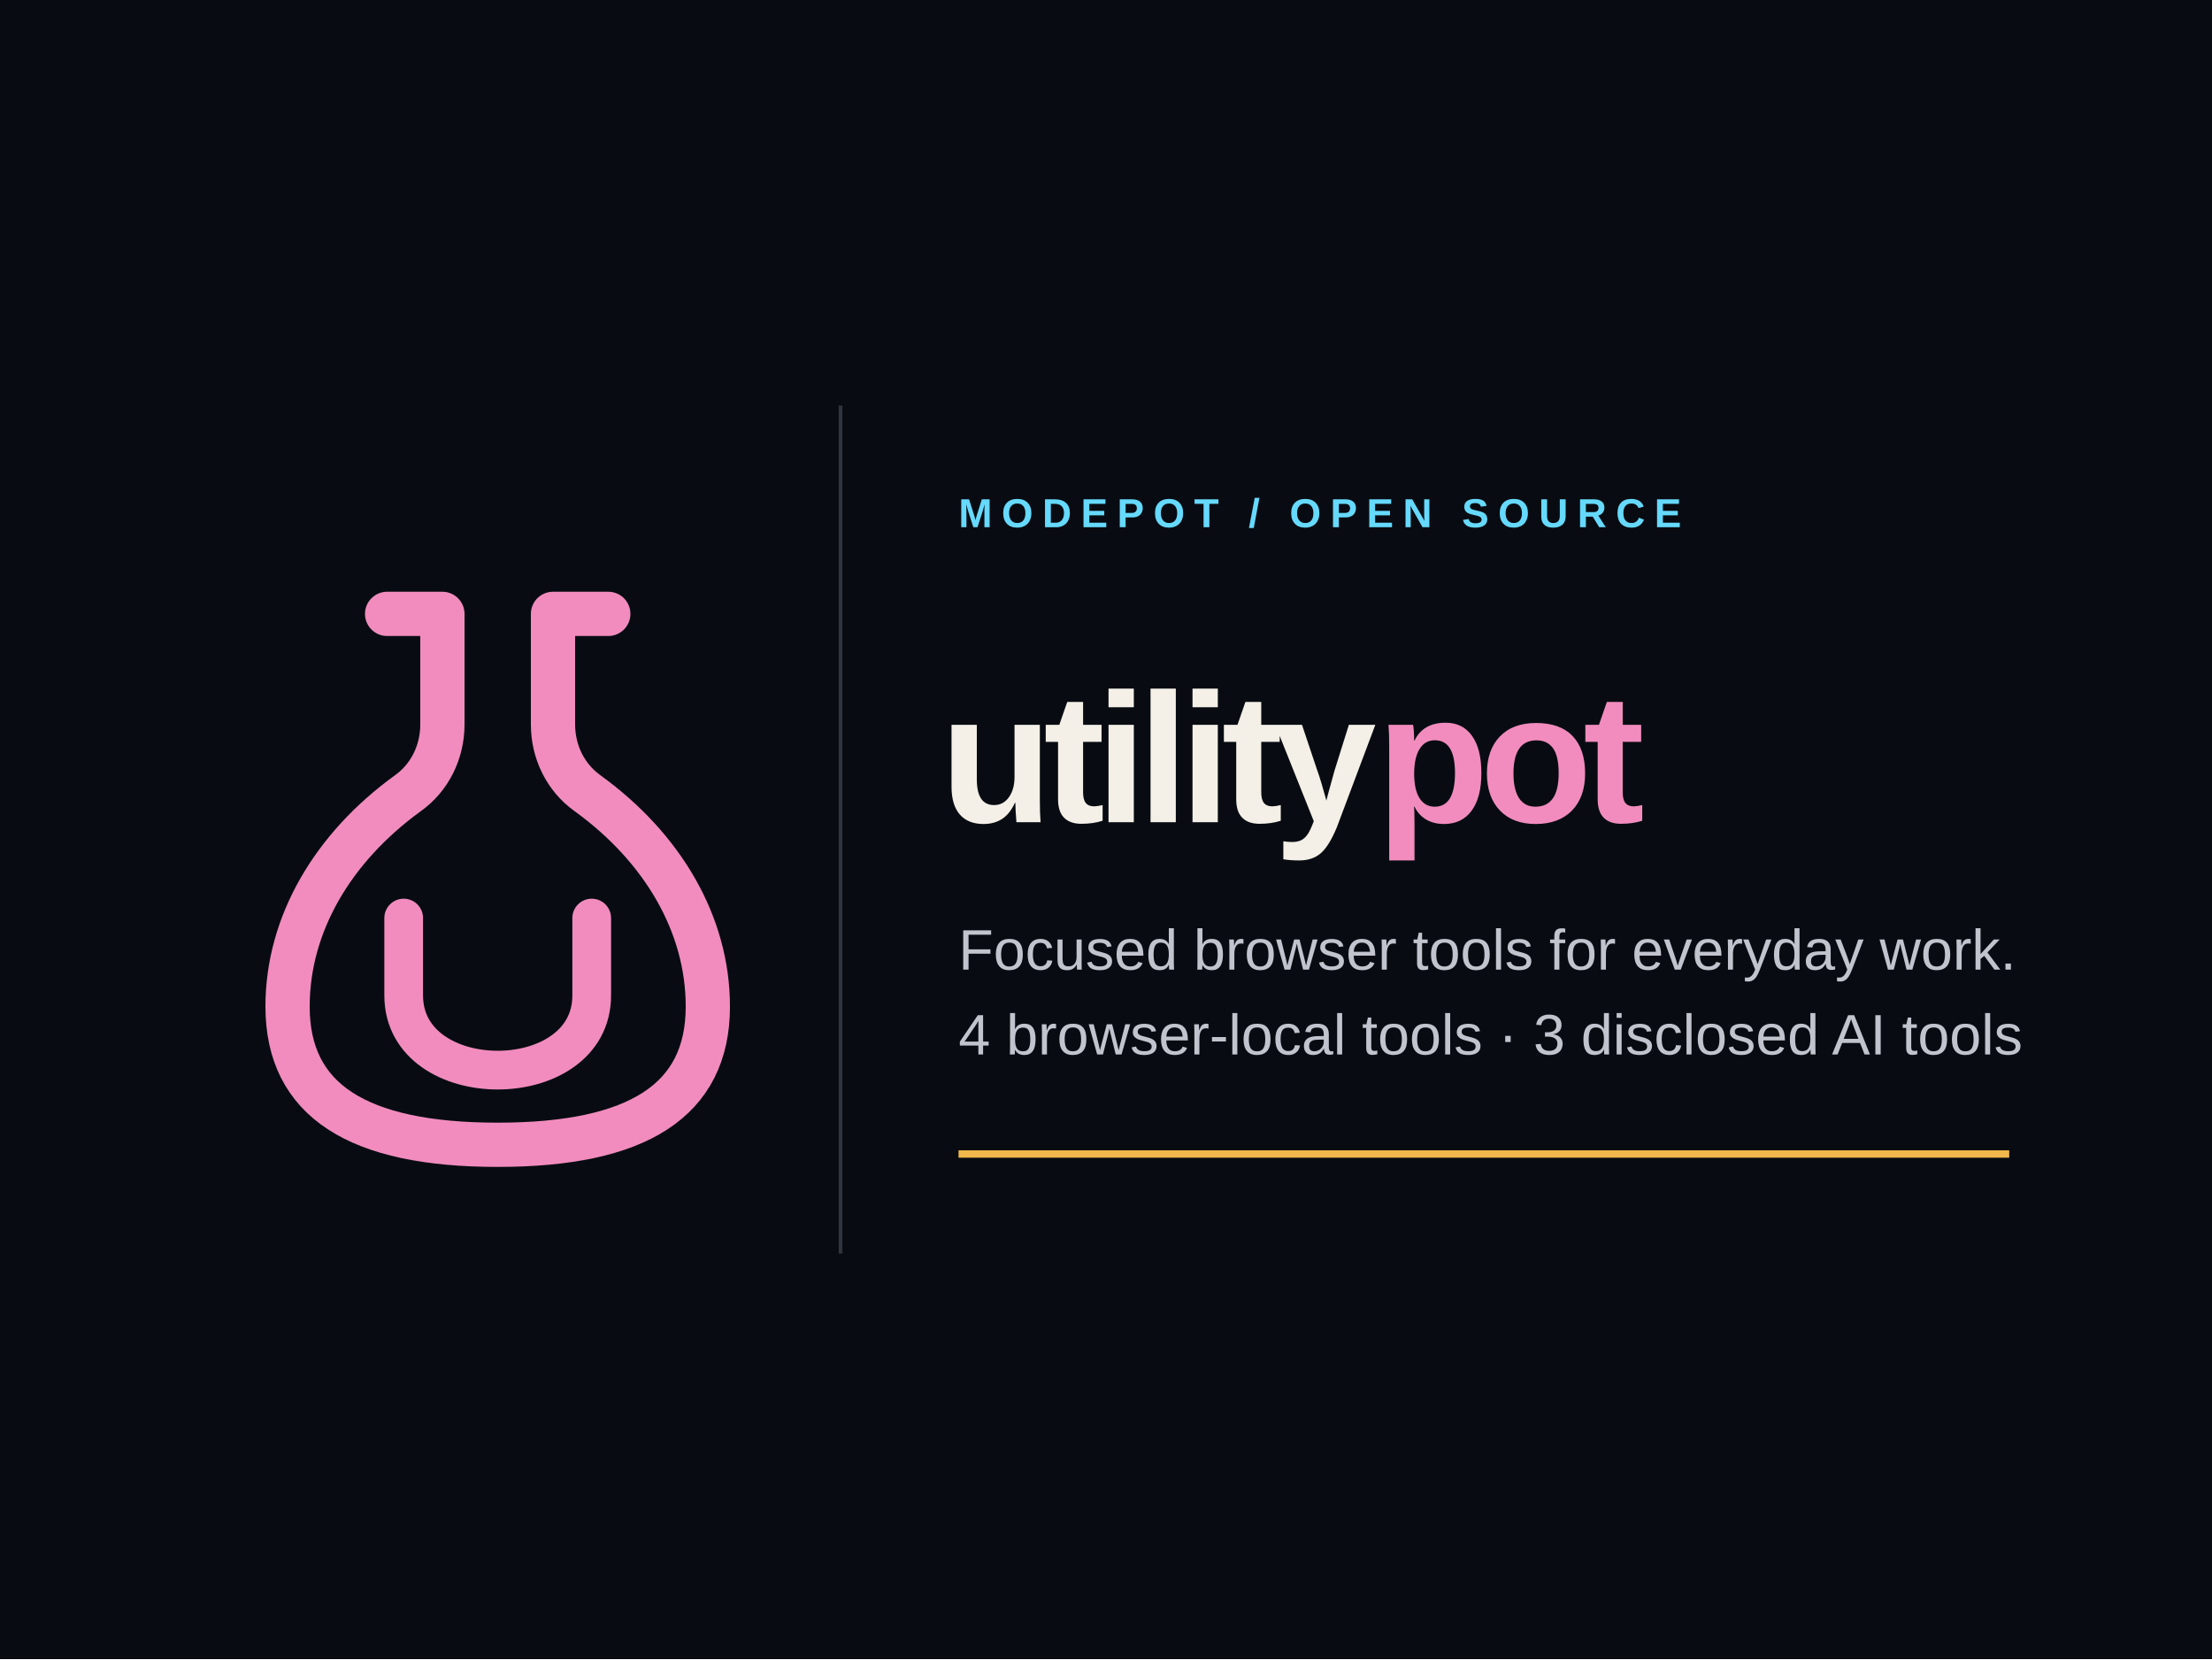
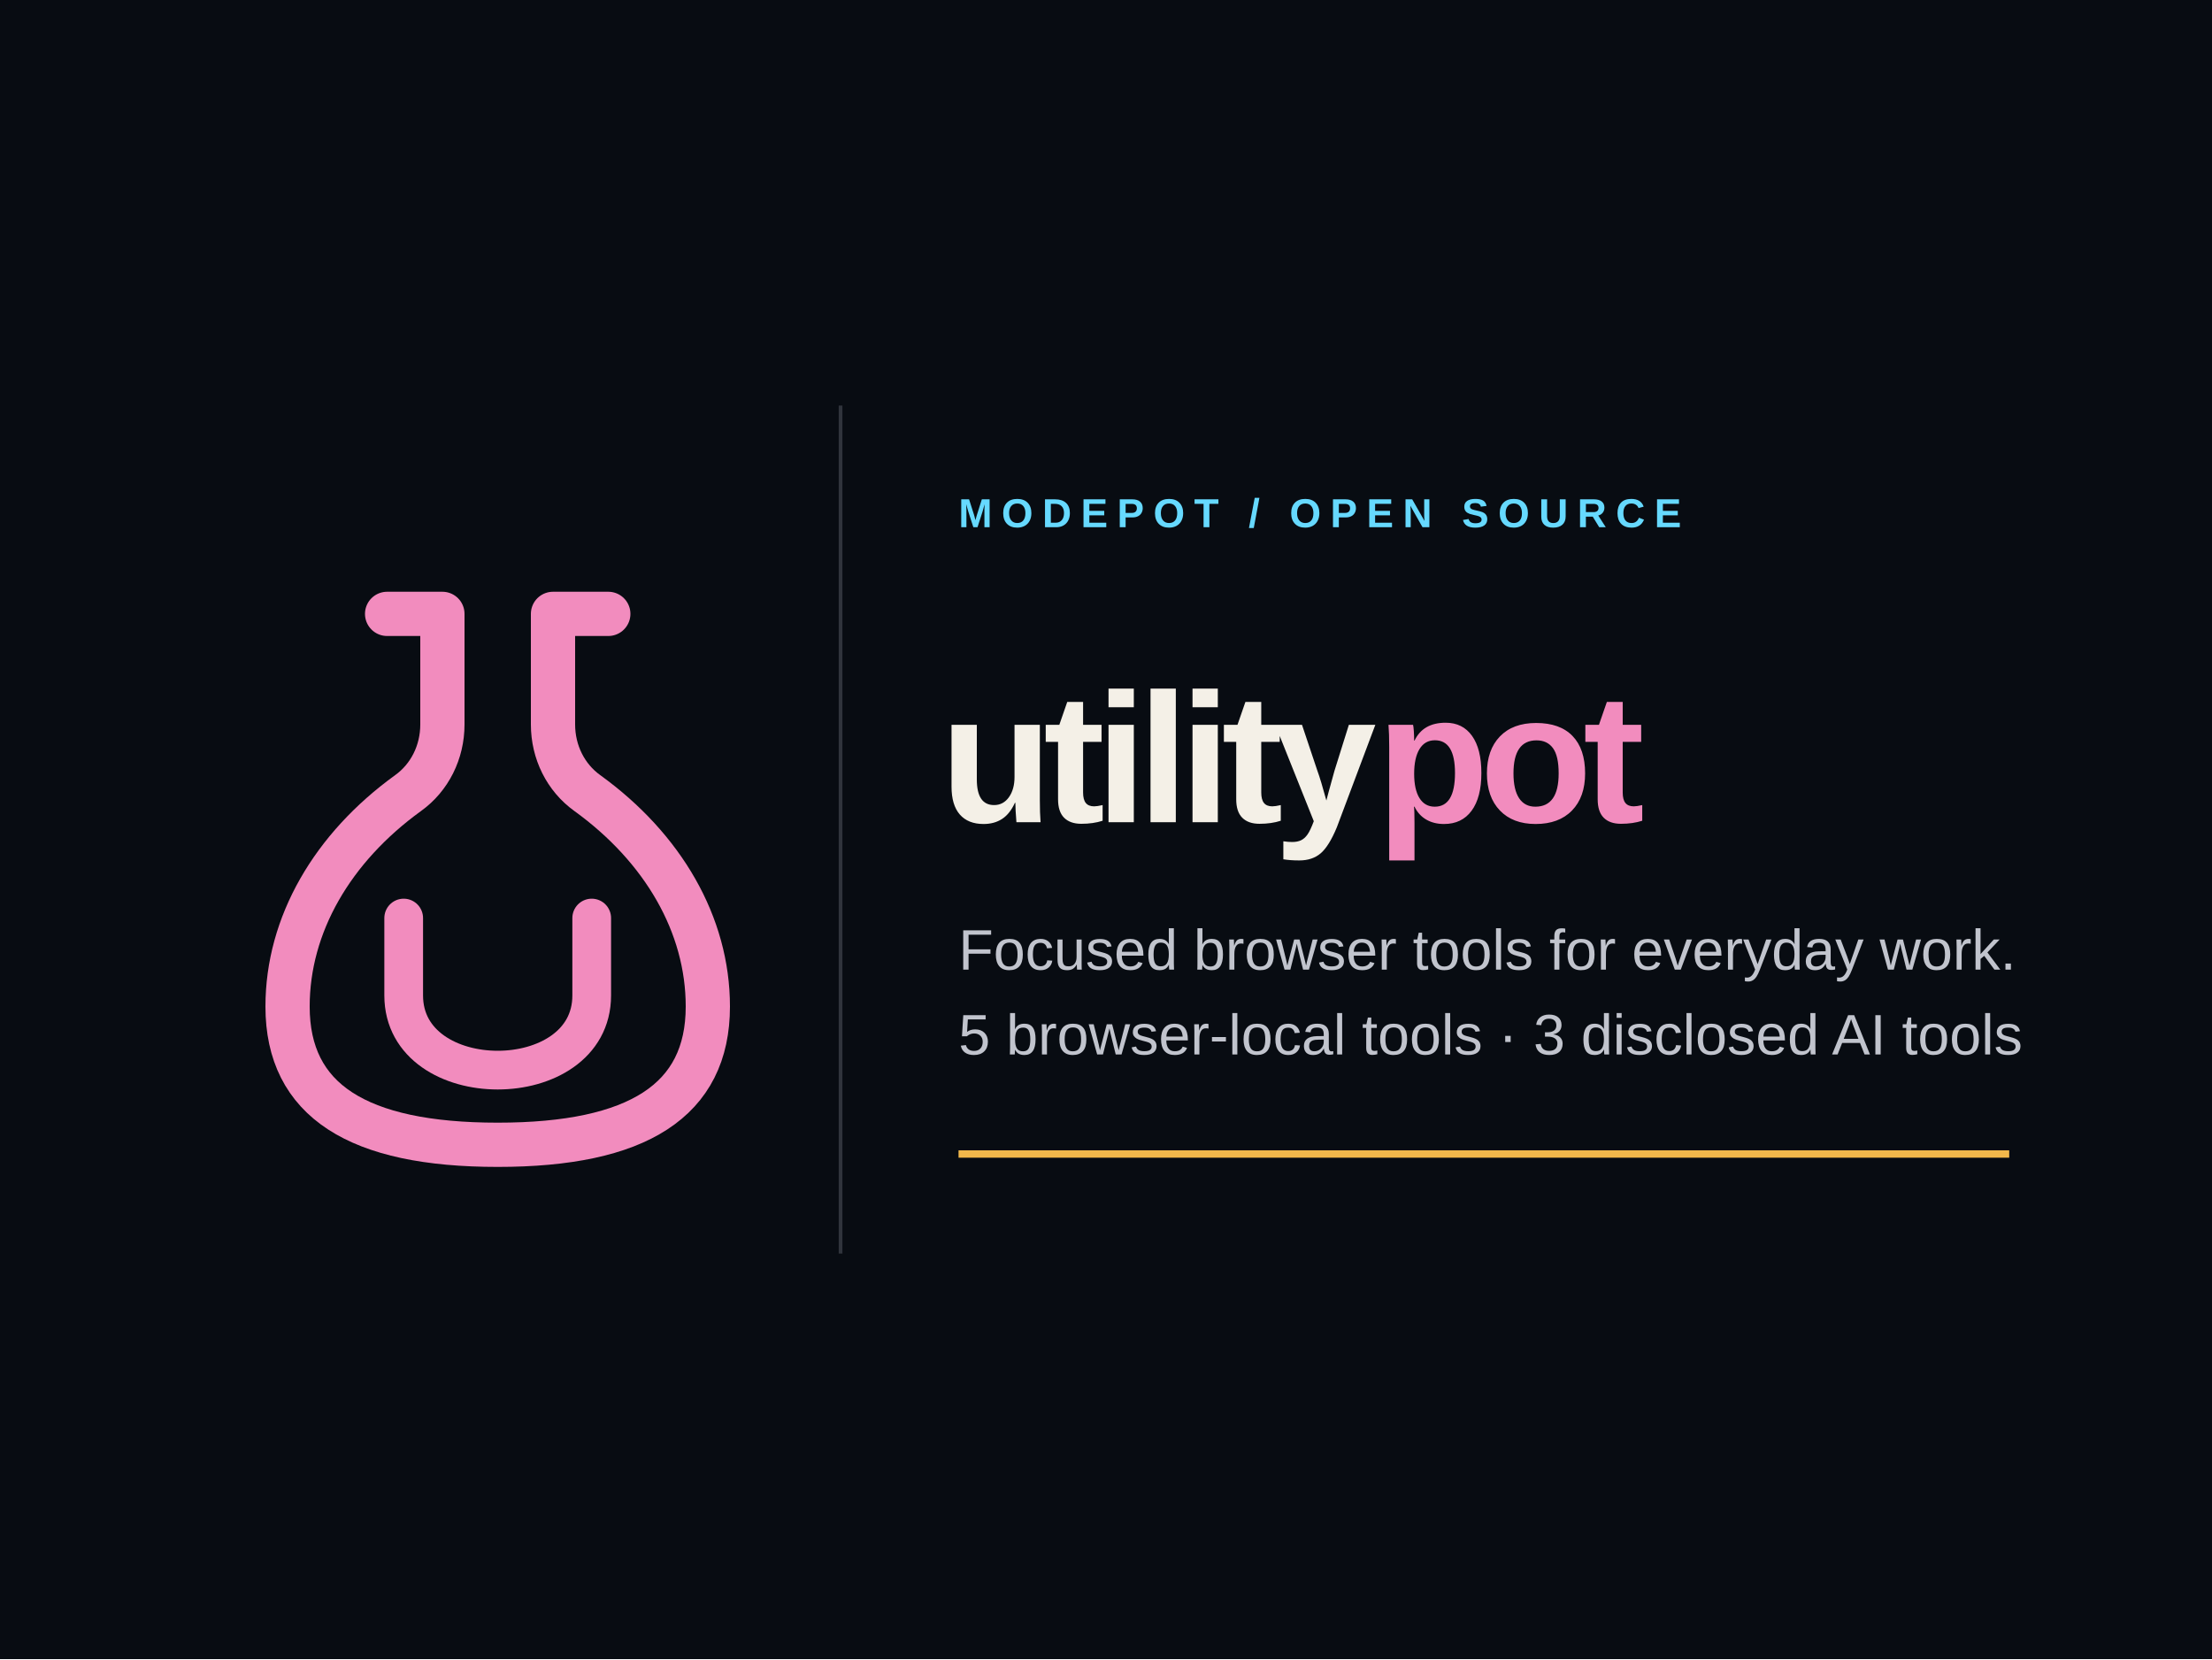
<svg xmlns="http://www.w3.org/2000/svg" width="1200" height="900" viewBox="0 0 1200 900" role="img" aria-labelledby="title desc">
  <rect width="1200" height="900" fill="#080C12" />
  <g transform="translate(78 267) scale(3)">
    <path d="M44 22h10v20c0 5-2.3 9.6-6.2 12.4C34.1 64.3 26 78.2 26 93c0 17 12.7 25 38 25s38-8 38-25c0-14.8-8.1-28.7-21.8-38.6C76.3 51.6 74 47 74 42V22h10" fill="none" stroke="#F28CBE" stroke-width="8" stroke-linecap="round" stroke-linejoin="round" />
    <path d="M47 77v14c0 18 34 18 34 0V77" fill="none" stroke="#F28CBE" stroke-width="7" stroke-linecap="round" stroke-linejoin="round" />
  </g>
  <path d="M456 220V680" stroke="#30343C" stroke-width="2" />
  <g font-family="Manrope, Arial, sans-serif">
    <text x="520" y="286" fill="#66D9FF" font-size="22" font-weight="700" letter-spacing="5">MODEPOT / OPEN SOURCE</text>
    <text x="510" y="446" fill="#F4F0E7" font-size="100" font-weight="700" letter-spacing="-5">utility<tspan fill="#F28CBE">pot</tspan>
    </text>
    <text x="520" y="526" fill="#C1C4CD" font-size="31">Focused browser tools for everyday work.</text>
-     <text x="520" y="572" fill="#C1C4CD" font-size="31">4 browser-local tools · 3 disclosed AI tools</text>
+     <text x="520" y="572" fill="#C1C4CD" font-size="31">5 browser-local tools · 3 disclosed AI tools</text>
  </g>
  <path d="M520 626H1090" stroke="#F2B84B" stroke-width="4" />
</svg>
